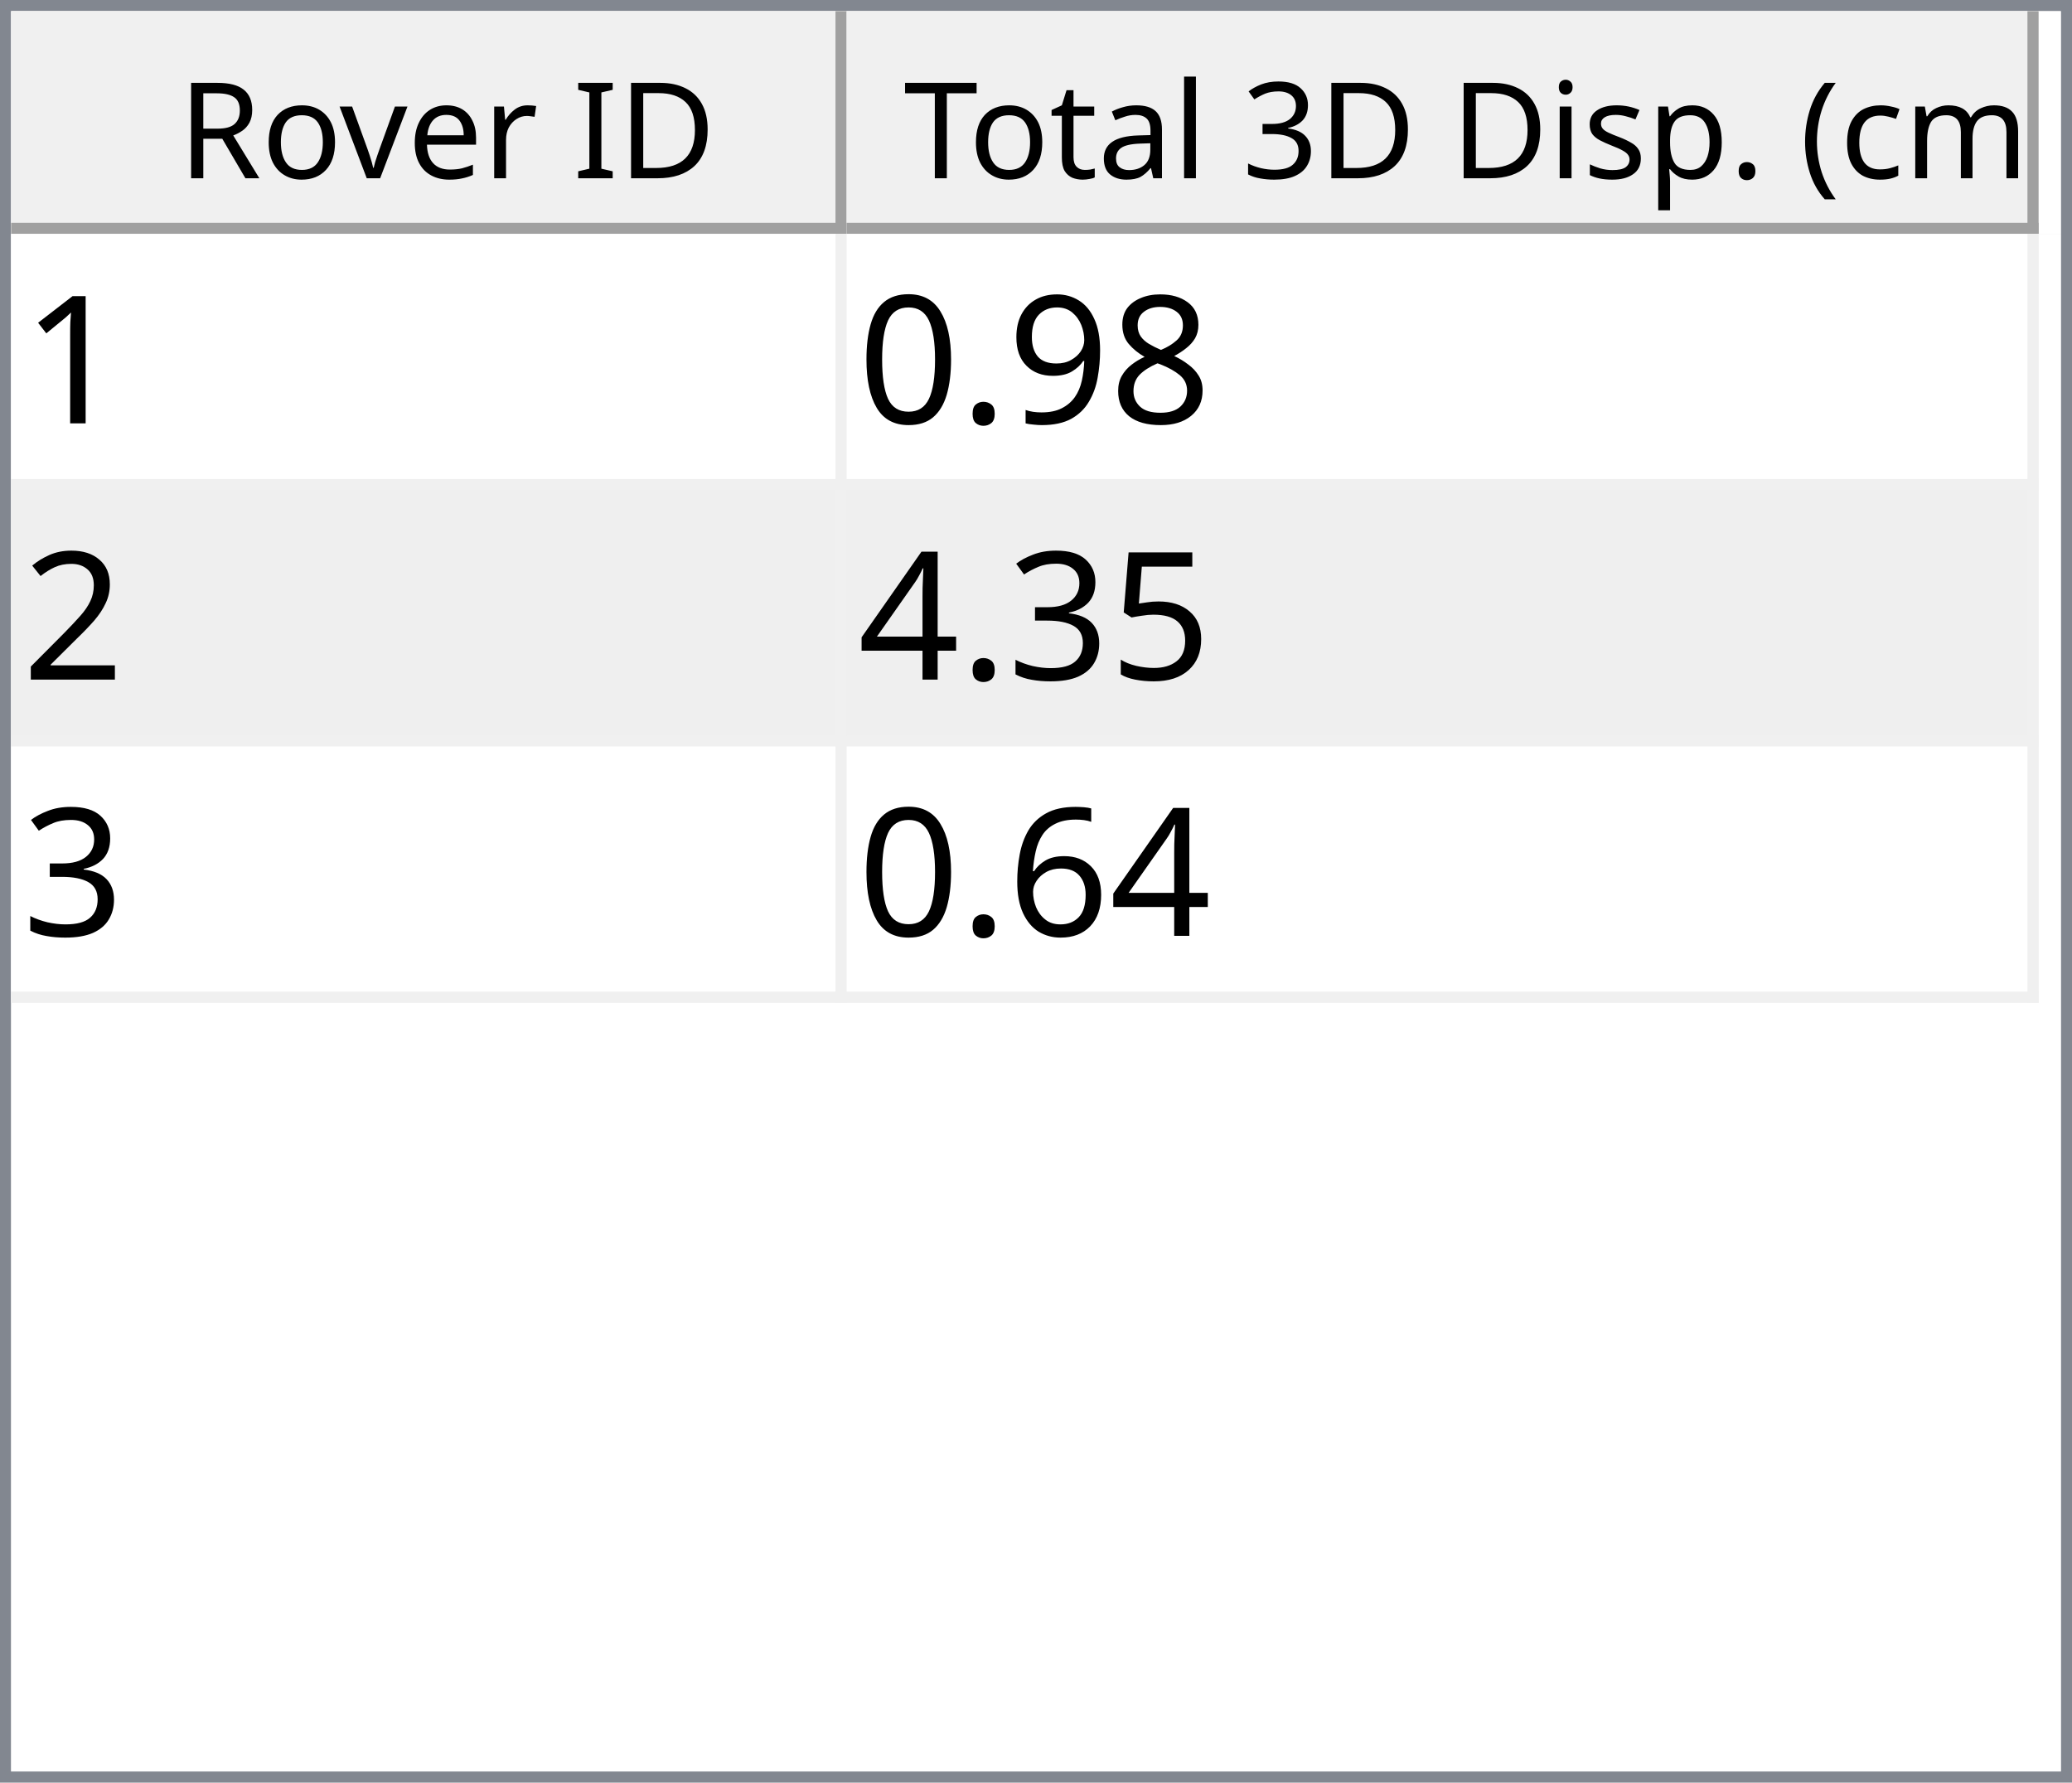
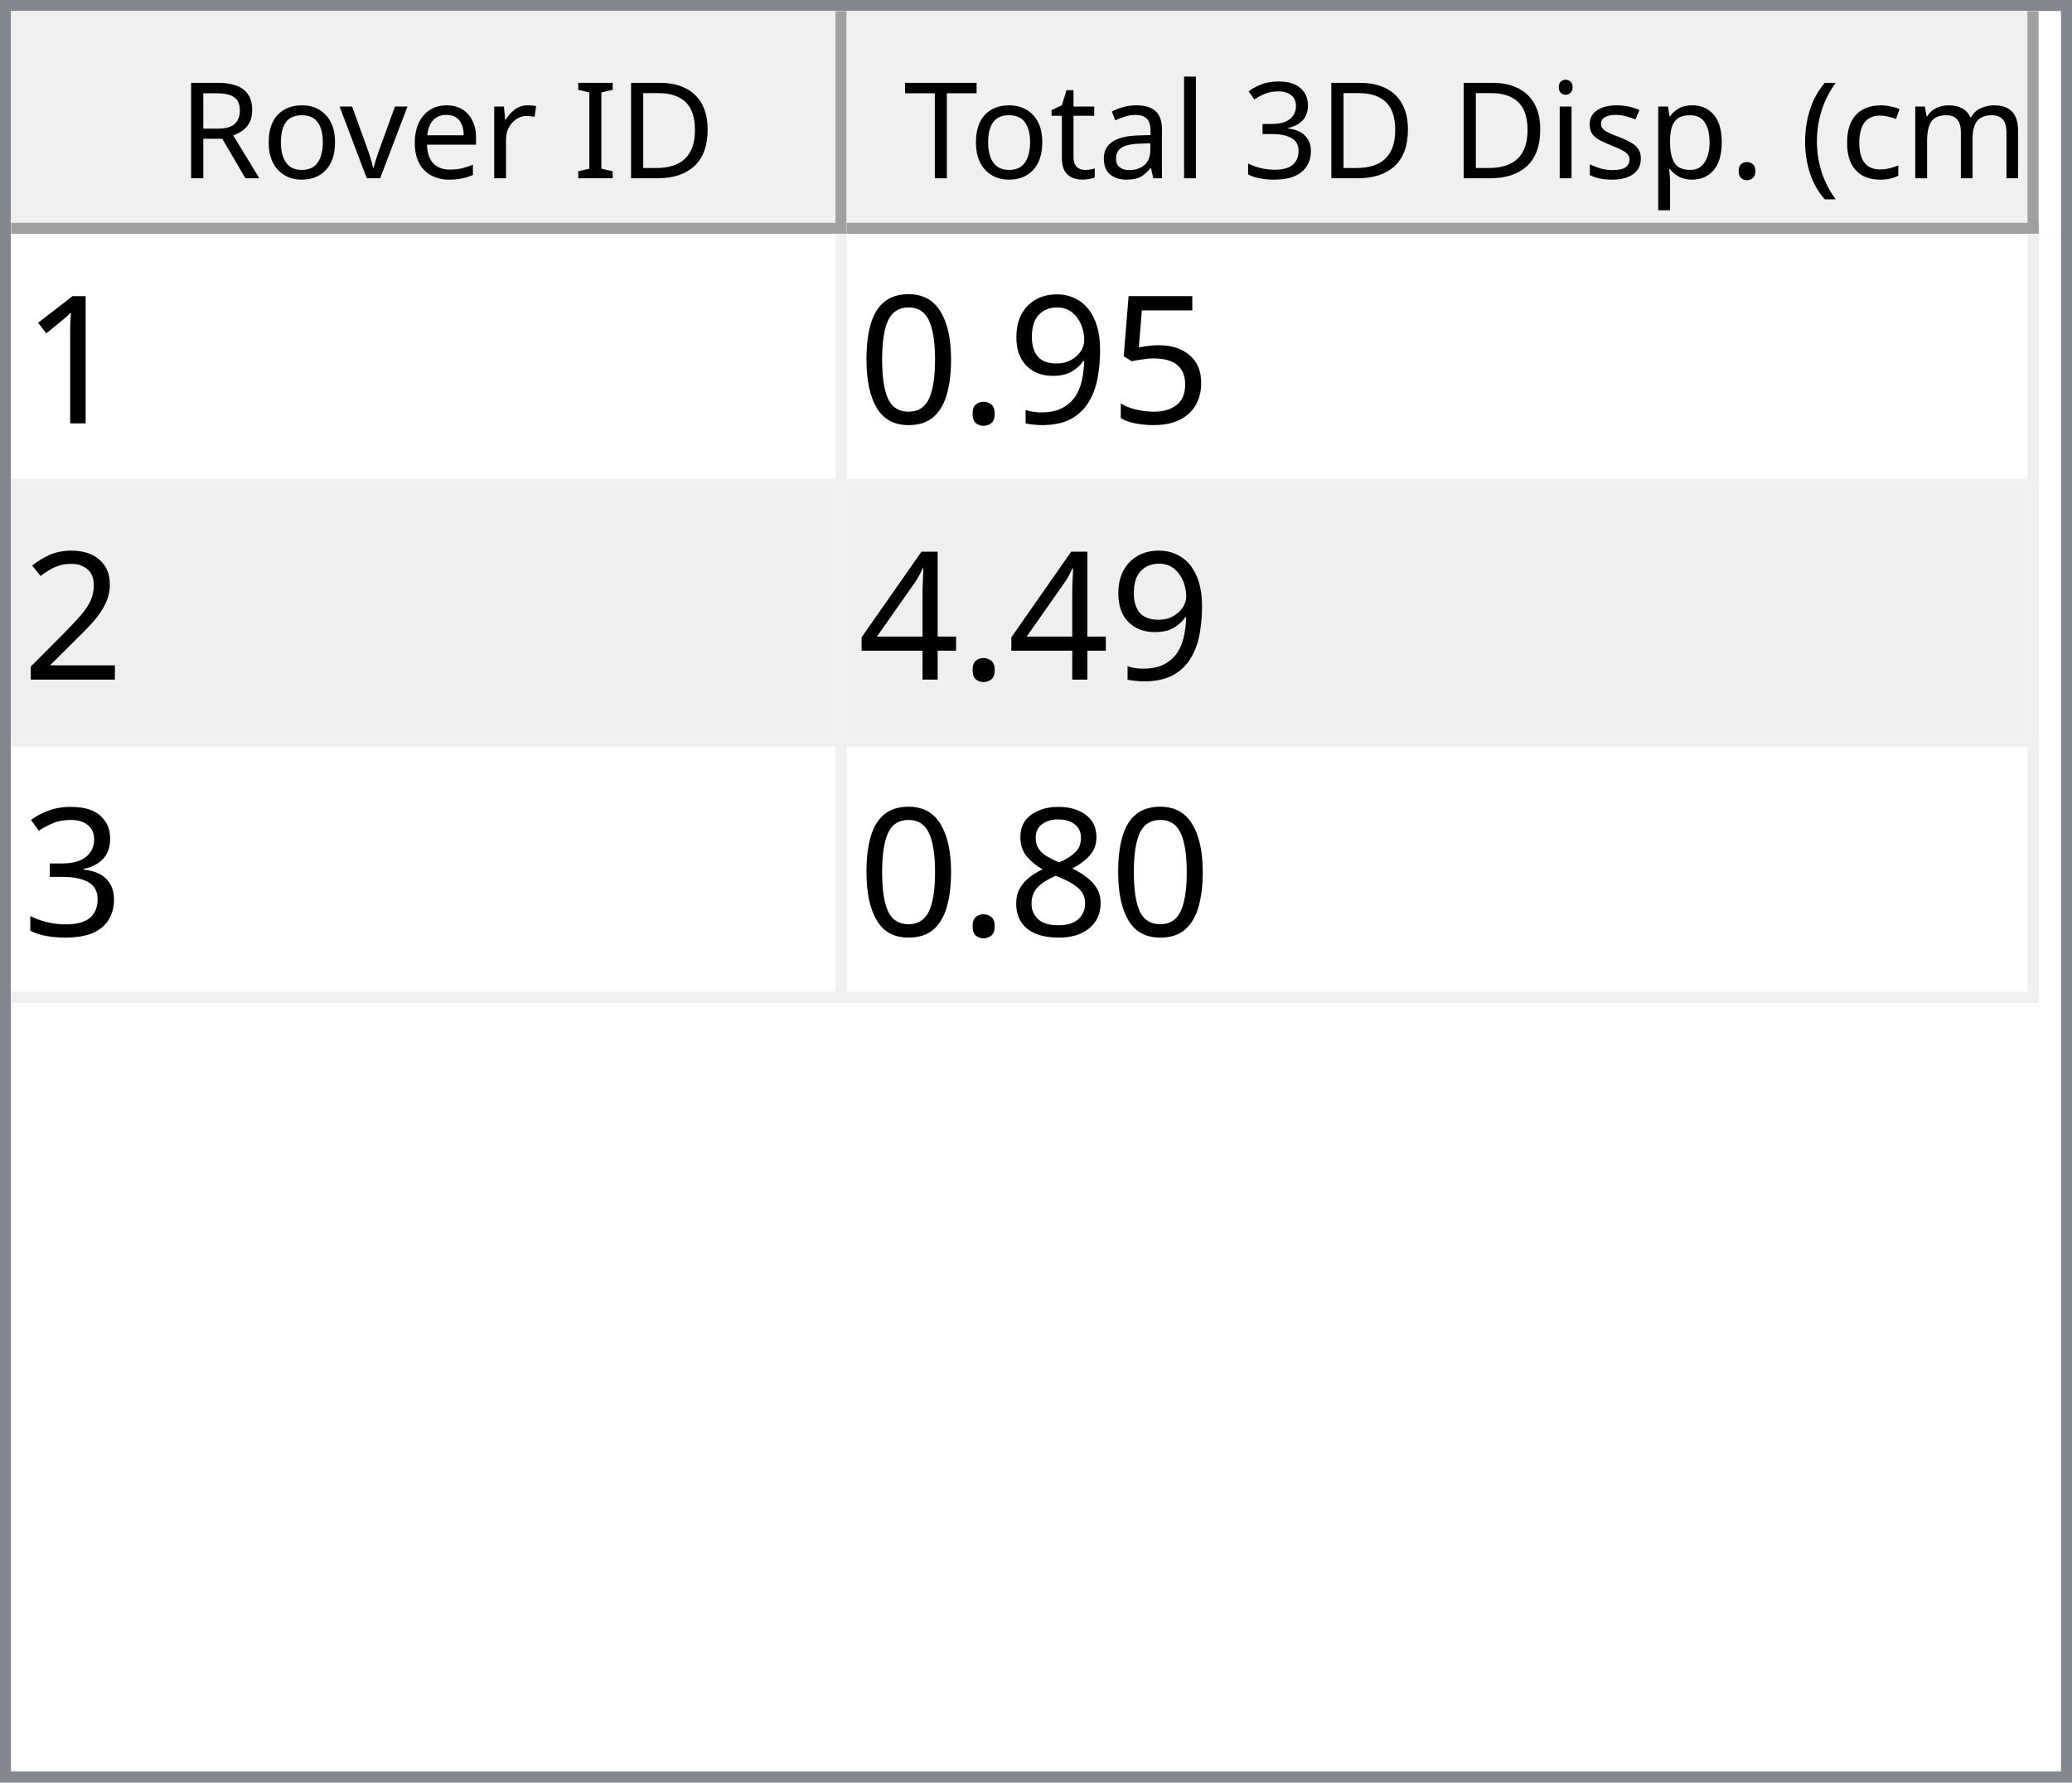
<svg xmlns="http://www.w3.org/2000/svg" style="fill-opacity:1; color-rendering:auto; color-interpolation:auto; text-rendering:auto; stroke:black; stroke-linecap:square; stroke-miterlimit:10; shape-rendering:auto; stroke-opacity:1; fill:black; stroke-dasharray:none; font-weight:normal; stroke-width:1; font-family:'Dialog'; font-style:normal; stroke-linejoin:miter; font-size:12px; stroke-dashoffset:0; image-rendering:auto;" width="186" height="160">
  <defs id="genericDefs" />
  <g>
    <defs id="defs1">
      <clipPath clipPathUnits="userSpaceOnUse" id="clipPath1">
        <path d="M0 0 L186 0 L186 160 L0 160 L0 0 Z" />
      </clipPath>
      <clipPath clipPathUnits="userSpaceOnUse" id="clipPath2">
        <path d="M0 0 L0 160 L186 160 L186 0 Z" />
      </clipPath>
      <clipPath clipPathUnits="userSpaceOnUse" id="clipPath3">
        <path d="M0 0 L0 20 L184 20 L184 0 Z" />
      </clipPath>
      <clipPath clipPathUnits="userSpaceOnUse" id="clipPath4">
        <path d="M0 0 L0 20 L75 20 L75 0 Z" />
      </clipPath>
      <clipPath clipPathUnits="userSpaceOnUse" id="clipPath5">
        <path d="M1 1 L1 19 L74 19 L74 1 Z" />
      </clipPath>
      <clipPath clipPathUnits="userSpaceOnUse" id="clipPath6">
        <path d="M0 0 L0 18 L73 18 L73 0 Z" />
      </clipPath>
      <clipPath clipPathUnits="userSpaceOnUse" id="clipPath7">
        <path d="M-0.5 -0.5 L-0.5 19.5 L74.5 19.5 L74.5 -0.5 Z" />
      </clipPath>
      <clipPath clipPathUnits="userSpaceOnUse" id="clipPath8">
        <path d="M0 0 L0 20 L107 20 L107 0 Z" />
      </clipPath>
      <clipPath clipPathUnits="userSpaceOnUse" id="clipPath9">
        <path d="M1 1 L1 19 L106 19 L106 1 Z" />
      </clipPath>
      <clipPath clipPathUnits="userSpaceOnUse" id="clipPath10">
        <path d="M0 0 L0 18 L105 18 L105 0 Z" />
      </clipPath>
      <clipPath clipPathUnits="userSpaceOnUse" id="clipPath11">
        <path d="M-0.5 -0.5 L-0.5 19.5 L106.5 19.5 L106.5 -0.5 Z" />
      </clipPath>
      <clipPath clipPathUnits="userSpaceOnUse" id="clipPath12">
        <path d="M0 0 L0 138 L184 138 L184 0 Z" />
      </clipPath>
      <clipPath clipPathUnits="userSpaceOnUse" id="clipPath13">
        <path d="M0 0 L0 69 L182 69 L182 0 Z" />
      </clipPath>
      <clipPath clipPathUnits="userSpaceOnUse" id="clipPath14">
        <path d="M-0.5 -0.5 L-0.5 68.5 L181.5 68.5 L181.5 -0.5 Z" />
      </clipPath>
      <clipPath clipPathUnits="userSpaceOnUse" id="clipPath15">
        <path d="M0 0 L0 22 L74 22 L74 0 Z" />
      </clipPath>
      <clipPath clipPathUnits="userSpaceOnUse" id="clipPath16">
        <path d="M0 0 L0 22 L106 22 L106 0 Z" />
      </clipPath>
      <font horiz-adv-x="64.551" id="font1">
        <font-face ascent="107.91" descent="25.098" units-per-em="100" style="font-style:normal; font-family:Segoe UI; font-weight:normal;" />
        <missing-glyph horiz-adv-x="64.551" d="M8.109 0 L8.109 68.266 L56.453 68.266 L56.453 0 L8.109 0 ZM15.328 7.234 L49.219 7.234 L49.219 61.031 L15.328 61.031 L15.328 7.234 Z" />
        <glyph unicode="D" horiz-adv-x="70.117" d="M9.188 0 L9.188 70.016 L28.516 70.016 Q65.531 70.016 65.531 35.891 Q65.531 19.672 55.25 9.836 Q44.969 0 27.734 0 L9.188 0 ZM17.391 62.594 L17.391 7.422 L27.828 7.422 Q41.609 7.422 49.273 14.797 Q56.938 22.172 56.938 35.688 Q56.938 62.594 28.328 62.594 L17.391 62.594 Z" />
        <glyph unicode="I" horiz-adv-x="26.611" d="M17.391 0 L9.188 0 L9.188 70.016 L17.391 70.016 L17.391 0 Z" />
        <glyph unicode=" " horiz-adv-x="27.393" d="" />
        <glyph unicode="r" horiz-adv-x="34.766" d="M34.188 41.891 Q32.078 43.5 28.125 43.5 Q23 43.5 19.555 38.672 Q16.109 33.844 16.109 25.484 L16.109 0 L8.109 0 L8.109 50 L16.109 50 L16.109 39.703 L16.312 39.703 Q18.016 44.969 21.531 47.922 Q25.047 50.875 29.391 50.875 Q32.516 50.875 34.188 50.203 L34.188 41.891 Z" />
        <glyph unicode="e" horiz-adv-x="52.295" d="M48.297 23 L12.984 23 Q13.188 14.656 17.484 10.109 Q21.781 5.562 29.297 5.562 Q37.75 5.562 44.828 11.141 L44.828 3.609 Q38.234 -1.172 27.391 -1.172 Q16.797 -1.172 10.742 5.641 Q4.688 12.453 4.688 24.812 Q4.688 36.469 11.305 43.82 Q17.922 51.172 27.734 51.172 Q37.547 51.172 42.922 44.828 Q48.297 38.484 48.297 27.203 L48.297 23 ZM40.094 29.781 Q40.047 36.719 36.75 40.578 Q33.453 44.438 27.594 44.438 Q21.922 44.438 17.969 40.383 Q14.016 36.328 13.094 29.781 L40.094 29.781 Z" />
        <glyph unicode="v" horiz-adv-x="47.9" d="M47.406 50 L27.484 0 L19.625 0 L0.688 50 L9.469 50 L22.172 13.672 Q23.578 9.672 23.922 6.688 L24.125 6.688 Q24.609 10.453 25.688 13.484 L38.969 50 L47.406 50 Z" />
        <glyph unicode="o" horiz-adv-x="58.594" d="M29 -1.172 Q17.922 -1.172 11.305 5.836 Q4.688 12.844 4.688 24.422 Q4.688 37.016 11.57 44.094 Q18.453 51.172 30.172 51.172 Q41.359 51.172 47.633 44.289 Q53.906 37.406 53.906 25.203 Q53.906 13.234 47.141 6.031 Q40.375 -1.172 29 -1.172 ZM29.594 44.438 Q21.875 44.438 17.383 39.188 Q12.891 33.938 12.891 24.703 Q12.891 15.828 17.43 10.695 Q21.969 5.562 29.594 5.562 Q37.359 5.562 41.531 10.594 Q45.703 15.625 45.703 24.906 Q45.703 34.281 41.531 39.359 Q37.359 44.438 29.594 44.438 Z" />
        <glyph unicode="R" horiz-adv-x="59.814" d="M59.375 0 L49.609 0 L37.891 19.625 Q36.281 22.359 34.766 24.289 Q33.25 26.219 31.664 27.438 Q30.078 28.656 28.25 29.219 Q26.422 29.781 24.125 29.781 L17.391 29.781 L17.391 0 L9.188 0 L9.188 70.016 L30.078 70.016 Q34.672 70.016 38.555 68.867 Q42.438 67.719 45.289 65.375 Q48.141 63.031 49.758 59.547 Q51.375 56.062 51.375 51.375 Q51.375 47.703 50.273 44.656 Q49.172 41.609 47.148 39.211 Q45.125 36.812 42.266 35.133 Q39.406 33.453 35.844 32.516 L35.844 32.328 Q37.594 31.547 38.891 30.547 Q40.188 29.547 41.359 28.18 Q42.531 26.812 43.68 25.078 Q44.828 23.344 46.234 21.047 L59.375 0 ZM17.391 62.594 L17.391 37.203 L28.516 37.203 Q31.594 37.203 34.203 38.133 Q36.812 39.062 38.719 40.797 Q40.625 42.531 41.703 45.047 Q42.781 47.562 42.781 50.688 Q42.781 56.297 39.141 59.445 Q35.5 62.594 28.609 62.594 L17.391 62.594 Z" />
        <glyph unicode=")" horiz-adv-x="30.176" d="M8.297 -15.922 L1.172 -15.922 Q16.406 2.344 16.406 26.812 Q16.406 51.469 1.078 70.016 L8.297 70.016 Q23.531 52.156 23.531 26.703 Q23.531 1.375 8.297 -15.922 Z" />
        <glyph unicode="m" horiz-adv-x="86.133" d="M79.109 0 L71.094 0 L71.094 28.719 Q71.094 37.016 68.531 40.727 Q65.969 44.438 59.906 44.438 Q54.781 44.438 51.195 39.75 Q47.609 35.062 47.609 28.516 L47.609 0 L39.594 0 L39.594 29.688 Q39.594 44.438 28.219 44.438 Q22.953 44.438 19.531 40.016 Q16.109 35.594 16.109 28.516 L16.109 0 L8.109 0 L8.109 50 L16.109 50 L16.109 42.094 L16.312 42.094 Q21.625 51.172 31.844 51.172 Q36.969 51.172 40.773 48.312 Q44.578 45.453 46 40.828 Q51.562 51.172 62.594 51.172 Q79.109 51.172 79.109 30.812 L79.109 0 Z" />
        <glyph unicode="c" horiz-adv-x="46.191" d="M42.188 2.297 Q36.422 -1.172 28.516 -1.172 Q17.828 -1.172 11.258 5.789 Q4.688 12.75 4.688 23.828 Q4.688 36.188 11.766 43.68 Q18.844 51.172 30.672 51.172 Q37.25 51.172 42.281 48.734 L42.281 40.531 Q36.719 44.438 30.375 44.438 Q22.703 44.438 17.797 38.945 Q12.891 33.453 12.891 24.516 Q12.891 15.719 17.508 10.641 Q22.125 5.562 29.891 5.562 Q36.422 5.562 42.188 9.906 L42.188 2.297 Z" />
        <glyph unicode="(" horiz-adv-x="30.176" d="M29.109 -15.922 L21.969 -15.922 Q6.844 1.375 6.844 26.703 Q6.844 52.156 21.969 70.016 L29.203 70.016 Q13.875 51.469 13.875 26.812 Q13.875 2.344 29.109 -15.922 Z" />
        <glyph unicode="." horiz-adv-x="21.68" d="M10.891 -1.078 Q8.641 -1.078 7.055 0.539 Q5.469 2.156 5.469 4.391 Q5.469 6.641 7.055 8.273 Q8.641 9.906 10.891 9.906 Q13.188 9.906 14.797 8.273 Q16.406 6.641 16.406 4.391 Q16.406 2.156 14.797 0.539 Q13.188 -1.078 10.891 -1.078 Z" />
        <glyph unicode="p" horiz-adv-x="58.789" d="M16.312 7.234 L16.109 7.234 L16.109 -23 L8.109 -23 L8.109 50 L16.109 50 L16.109 41.219 L16.312 41.219 Q22.219 51.172 33.594 51.172 Q43.266 51.172 48.688 44.461 Q54.109 37.75 54.109 26.469 Q54.109 13.922 48 6.375 Q41.891 -1.172 31.297 -1.172 Q21.578 -1.172 16.312 7.234 ZM16.109 27.391 L16.109 20.406 Q16.109 14.203 20.141 9.883 Q24.172 5.562 30.375 5.562 Q37.641 5.562 41.773 11.133 Q45.906 16.703 45.906 26.609 Q45.906 34.969 42.047 39.703 Q38.188 44.438 31.594 44.438 Q24.609 44.438 20.359 39.578 Q16.109 34.719 16.109 27.391 Z" />
        <glyph unicode="s" horiz-adv-x="42.432" d="M5.078 1.812 L5.078 10.406 Q11.625 5.562 19.484 5.562 Q30.031 5.562 30.031 12.594 Q30.031 14.594 29.125 15.992 Q28.219 17.391 26.68 18.461 Q25.141 19.531 23.07 20.383 Q21 21.234 18.609 22.172 Q15.281 23.484 12.766 24.828 Q10.25 26.172 8.57 27.859 Q6.891 29.547 6.031 31.695 Q5.172 33.844 5.172 36.719 Q5.172 40.234 6.789 42.945 Q8.406 45.656 11.086 47.484 Q13.766 49.312 17.211 50.242 Q20.656 51.172 24.312 51.172 Q30.812 51.172 35.938 48.922 L35.938 40.828 Q30.422 44.438 23.25 44.438 Q21 44.438 19.195 43.922 Q17.391 43.406 16.094 42.477 Q14.797 41.547 14.086 40.258 Q13.375 38.969 13.375 37.406 Q13.375 35.453 14.086 34.133 Q14.797 32.812 16.164 31.789 Q17.531 30.766 19.484 29.938 Q21.438 29.109 23.922 28.125 Q27.25 26.859 29.883 25.516 Q32.516 24.172 34.375 22.484 Q36.234 20.797 37.234 18.602 Q38.234 16.406 38.234 13.375 Q38.234 9.672 36.602 6.938 Q34.969 4.203 32.234 2.398 Q29.5 0.594 25.93 -0.289 Q22.359 -1.172 18.453 -1.172 Q10.75 -1.172 5.078 1.812 Z" />
        <glyph unicode="i" horiz-adv-x="24.219" d="M12.203 62.703 Q10.062 62.703 8.547 64.164 Q7.031 65.625 7.031 67.875 Q7.031 70.125 8.547 71.609 Q10.062 73.094 12.203 73.094 Q14.406 73.094 15.945 71.609 Q17.484 70.125 17.484 67.875 Q17.484 65.719 15.945 64.211 Q14.406 62.703 12.203 62.703 ZM16.109 0 L8.109 0 L8.109 50 L16.109 50 L16.109 0 Z" />
        <glyph unicode="3" horiz-adv-x="53.906" d="M46.531 19.828 Q46.531 15.094 44.75 11.211 Q42.969 7.328 39.719 4.57 Q36.469 1.812 31.93 0.297 Q27.391 -1.219 21.922 -1.219 Q11.922 -1.219 6 2.594 L6 11.188 Q13.094 5.609 22.219 5.609 Q25.875 5.609 28.828 6.539 Q31.781 7.469 33.906 9.227 Q36.031 10.984 37.18 13.477 Q38.328 15.969 38.328 19.094 Q38.328 32.812 18.797 32.812 L12.984 32.812 L12.984 39.594 L18.5 39.594 Q35.797 39.594 35.797 52.484 Q35.797 64.406 22.609 64.406 Q15.188 64.406 8.688 59.422 L8.688 67.188 Q15.375 71.188 24.609 71.188 Q29 71.188 32.57 69.969 Q36.141 68.75 38.68 66.555 Q41.219 64.359 42.609 61.281 Q44 58.203 44 54.5 Q44 40.672 30.031 36.719 L30.031 36.531 Q33.594 36.141 36.625 34.797 Q39.656 33.453 41.852 31.305 Q44.047 29.156 45.289 26.25 Q46.531 23.344 46.531 19.828 Z" />
        <glyph unicode="l" horiz-adv-x="24.219" d="M16.109 0 L8.109 0 L8.109 74.031 L16.109 74.031 L16.109 0 Z" />
        <glyph unicode="a" horiz-adv-x="50.879" d="M43.891 0 L35.891 0 L35.891 7.812 L35.688 7.812 Q30.469 -1.172 20.312 -1.172 Q12.844 -1.172 8.617 2.781 Q4.391 6.734 4.391 13.281 Q4.391 27.297 20.906 29.594 L35.891 31.688 Q35.891 44.438 25.594 44.438 Q16.547 44.438 9.281 38.281 L9.281 46.484 Q16.656 51.172 26.266 51.172 Q43.891 51.172 43.891 32.516 L43.891 0 ZM35.891 25.297 L23.828 23.641 Q18.266 22.859 15.43 20.875 Q12.594 18.891 12.594 13.875 Q12.594 10.203 15.211 7.883 Q17.828 5.562 22.172 5.562 Q28.125 5.562 32.008 9.742 Q35.891 13.922 35.891 20.312 L35.891 25.297 Z" />
        <glyph unicode="t" horiz-adv-x="33.887" d="M31.297 0.484 Q28.469 -1.078 23.828 -1.078 Q10.688 -1.078 10.688 13.578 L10.688 43.172 L2.094 43.172 L2.094 50 L10.688 50 L10.688 62.203 L18.703 64.797 L18.703 50 L31.297 50 L31.297 43.172 L18.703 43.172 L18.703 14.984 Q18.703 9.969 20.414 7.82 Q22.125 5.672 26.078 5.672 Q29.109 5.672 31.297 7.328 L31.297 0.484 Z" />
        <glyph unicode="T" horiz-adv-x="52.393" d="M50.594 62.594 L30.375 62.594 L30.375 0 L22.172 0 L22.172 62.594 L2 62.594 L2 70.016 L50.594 70.016 L50.594 62.594 Z" />
      </font>
      <font horiz-adv-x="75.0" id="font2">
        <font-face ascent="100.537" descent="21.973" units-per-em="100" style="font-style:normal; font-family:sans-serif; font-weight:normal;" />
        <missing-glyph horiz-adv-x="75.0" d="M12.5 0 L12.5 62.5 L62.5 62.5 L62.5 0 L12.5 0 ZM14.062 1.562 L60.938 1.562 L60.938 60.938 L14.062 60.938 L14.062 1.562 Z" />
        <glyph unicode="1" horiz-adv-x="55.615" d="M37.25 0 L28.469 0 L28.469 56 Q25.297 52.984 20.141 49.953 Q14.984 46.922 10.891 45.406 L10.891 53.906 Q18.266 57.375 23.781 62.305 Q29.297 67.234 31.594 71.875 L37.25 71.875 L37.25 0 Z" />
-         <glyph unicode="8" horiz-adv-x="55.615" d="M17.672 38.812 Q12.203 40.828 9.57 44.539 Q6.938 48.25 6.938 53.422 Q6.938 61.234 12.555 66.555 Q18.172 71.875 27.484 71.875 Q36.859 71.875 42.578 66.43 Q48.297 60.984 48.297 53.172 Q48.297 48.188 45.68 44.508 Q43.062 40.828 37.75 38.812 Q44.344 36.672 47.781 31.883 Q51.219 27.094 51.219 20.453 Q51.219 11.281 44.727 5.031 Q38.234 -1.219 27.641 -1.219 Q17.047 -1.219 10.547 5.055 Q4.047 11.328 4.047 20.703 Q4.047 27.688 7.594 32.398 Q11.141 37.109 17.672 38.812 ZM15.922 53.719 Q15.922 48.641 19.195 45.414 Q22.469 42.188 27.688 42.188 Q32.766 42.188 36.016 45.383 Q39.266 48.578 39.266 53.219 Q39.266 58.062 35.914 61.359 Q32.562 64.656 27.594 64.656 Q22.562 64.656 19.242 61.43 Q15.922 58.203 15.922 53.719 ZM13.094 20.656 Q13.094 16.891 14.875 13.375 Q16.656 9.859 20.172 7.93 Q23.688 6 27.734 6 Q34.031 6 38.133 10.055 Q42.234 14.109 42.234 20.359 Q42.234 26.703 38.016 30.859 Q33.797 35.016 27.438 35.016 Q21.234 35.016 17.164 30.914 Q13.094 26.812 13.094 20.656 Z" />
+         <glyph unicode="5" horiz-adv-x="55.615" d="M4.156 18.75 L13.375 19.531 Q14.406 12.797 18.141 9.398 Q21.875 6 27.156 6 Q33.5 6 37.891 10.789 Q42.281 15.578 42.281 23.484 Q42.281 31 38.062 35.352 Q33.844 39.703 27 39.703 Q22.75 39.703 19.336 37.773 Q15.922 35.844 13.969 32.766 L5.719 33.844 L12.641 70.609 L48.25 70.609 L48.25 62.203 L19.672 62.203 L15.828 42.969 Q22.266 47.469 29.344 47.469 Q38.719 47.469 45.164 40.969 Q51.609 34.469 51.609 24.266 Q51.609 14.547 45.953 7.469 Q39.062 -1.219 27.156 -1.219 Q17.391 -1.219 11.211 4.25 Q5.031 9.719 4.156 18.75 Z" />
        <glyph unicode="9" horiz-adv-x="55.615" d="M5.469 16.547 L13.922 17.328 Q14.984 11.375 18.016 8.688 Q21.047 6 25.781 6 Q29.828 6 32.883 7.859 Q35.938 9.719 37.891 12.82 Q39.844 15.922 41.164 21.195 Q42.484 26.469 42.484 31.938 Q42.484 32.516 42.438 33.688 Q39.797 29.5 35.234 26.883 Q30.672 24.266 25.344 24.266 Q16.453 24.266 10.305 30.711 Q4.156 37.156 4.156 47.703 Q4.156 58.594 10.578 65.234 Q17 71.875 26.656 71.875 Q33.641 71.875 39.43 68.117 Q45.219 64.359 48.219 57.398 Q51.219 50.438 51.219 37.25 Q51.219 23.531 48.242 15.406 Q45.266 7.281 39.383 3.031 Q33.5 -1.219 25.594 -1.219 Q17.188 -1.219 11.867 3.445 Q6.547 8.109 5.469 16.547 ZM41.453 48.141 Q41.453 55.719 37.43 60.156 Q33.406 64.594 27.734 64.594 Q21.875 64.594 17.531 59.812 Q13.188 55.031 13.188 47.406 Q13.188 40.578 17.312 36.305 Q21.438 32.031 27.484 32.031 Q33.594 32.031 37.523 36.305 Q41.453 40.578 41.453 48.141 Z" />
        <glyph unicode="." horiz-adv-x="27.783" d="M9.078 0 L9.078 10.016 L19.094 10.016 L19.094 0 L9.078 0 Z" />
        <glyph unicode="0" horiz-adv-x="55.615" d="M4.156 35.297 Q4.156 48 6.766 55.742 Q9.375 63.484 14.523 67.68 Q19.672 71.875 27.484 71.875 Q33.25 71.875 37.594 69.555 Q41.938 67.234 44.773 62.867 Q47.609 58.5 49.219 52.227 Q50.828 45.953 50.828 35.297 Q50.828 22.703 48.242 14.969 Q45.656 7.234 40.508 3.008 Q35.359 -1.219 27.484 -1.219 Q17.141 -1.219 11.234 6.203 Q4.156 15.141 4.156 35.297 ZM13.188 35.297 Q13.188 17.672 17.312 11.836 Q21.438 6 27.484 6 Q33.547 6 37.672 11.859 Q41.797 17.719 41.797 35.297 Q41.797 52.984 37.672 58.789 Q33.547 64.594 27.391 64.594 Q21.344 64.594 17.719 59.469 Q13.188 52.938 13.188 35.297 Z" />
        <glyph unicode="2" horiz-adv-x="55.615" d="M50.344 8.453 L50.344 0 L3.031 0 Q2.938 3.172 4.047 6.109 Q5.859 10.938 9.836 15.625 Q13.812 20.312 21.344 26.469 Q33.016 36.031 37.117 41.625 Q41.219 47.219 41.219 52.203 Q41.219 57.422 37.477 61.008 Q33.734 64.594 27.734 64.594 Q21.391 64.594 17.578 60.789 Q13.766 56.984 13.719 50.25 L4.688 51.172 Q5.609 61.281 11.664 66.578 Q17.719 71.875 27.938 71.875 Q38.234 71.875 44.242 66.164 Q50.25 60.453 50.25 52 Q50.25 47.703 48.492 43.555 Q46.734 39.406 42.656 34.812 Q38.578 30.219 29.109 22.219 Q21.188 15.578 18.945 13.211 Q16.703 10.844 15.234 8.453 L50.344 8.453 Z" />
-         <glyph unicode="5" horiz-adv-x="55.615" d="M4.156 18.75 L13.375 19.531 Q14.406 12.797 18.141 9.398 Q21.875 6 27.156 6 Q33.5 6 37.891 10.789 Q42.281 15.578 42.281 23.484 Q42.281 31 38.062 35.352 Q33.844 39.703 27 39.703 Q22.75 39.703 19.336 37.773 Q15.922 35.844 13.969 32.766 L5.719 33.844 L12.641 70.609 L48.25 70.609 L48.25 62.203 L19.672 62.203 L15.828 42.969 Q22.266 47.469 29.344 47.469 Q38.719 47.469 45.164 40.969 Q51.609 34.469 51.609 24.266 Q51.609 14.547 45.953 7.469 Q39.062 -1.219 27.156 -1.219 Q17.391 -1.219 11.211 4.25 Q5.031 9.719 4.156 18.75 Z" />
+         <glyph unicode="4" horiz-adv-x="55.615" d="M32.328 0 L32.328 17.141 L1.266 17.141 L1.266 25.203 L33.938 71.578 L41.109 71.578 L41.109 25.203 L50.781 25.203 L50.781 17.141 L41.109 17.141 L41.109 0 L32.328 0 ZM32.328 25.203 L32.328 57.469 L9.906 25.203 L32.328 25.203 Z" />
        <glyph unicode="3" horiz-adv-x="55.615" d="M4.203 18.891 L12.984 20.062 Q14.5 12.594 18.141 9.297 Q21.781 6 27 6 Q33.203 6 37.477 10.297 Q41.75 14.594 41.75 20.953 Q41.75 27 37.797 30.93 Q33.844 34.859 27.734 34.859 Q25.25 34.859 21.531 33.891 L22.516 41.609 Q23.391 41.5 23.922 41.5 Q29.547 41.5 34.039 44.43 Q38.531 47.359 38.531 53.469 Q38.531 58.297 35.258 61.477 Q31.984 64.656 26.812 64.656 Q21.688 64.656 18.266 61.43 Q14.844 58.203 13.875 51.766 L5.078 53.328 Q6.688 62.156 12.398 67.016 Q18.109 71.875 26.609 71.875 Q32.469 71.875 37.398 69.359 Q42.328 66.844 44.945 62.5 Q47.562 58.156 47.562 53.266 Q47.562 48.641 45.07 44.828 Q42.578 41.016 37.703 38.766 Q44.047 37.312 47.562 32.695 Q51.078 28.078 51.078 21.141 Q51.078 11.766 44.242 5.25 Q37.406 -1.266 26.953 -1.266 Q17.531 -1.266 11.305 4.352 Q5.078 9.969 4.203 18.891 Z" />
-         <glyph unicode="4" horiz-adv-x="55.615" d="M32.328 0 L32.328 17.141 L1.266 17.141 L1.266 25.203 L33.938 71.578 L41.109 71.578 L41.109 25.203 L50.781 25.203 L50.781 17.141 L41.109 17.141 L41.109 0 L32.328 0 ZM32.328 25.203 L32.328 57.469 L9.906 25.203 L32.328 25.203 Z" />
-         <glyph unicode="6" horiz-adv-x="55.615" d="M49.75 54.047 L41.016 53.375 Q39.844 58.547 37.703 60.891 Q34.125 64.656 28.906 64.656 Q24.703 64.656 21.531 62.312 Q17.391 59.281 14.992 53.469 Q12.594 47.656 12.5 36.922 Q15.672 41.75 20.266 44.094 Q24.859 46.438 29.891 46.438 Q38.672 46.438 44.852 39.969 Q51.031 33.5 51.031 23.25 Q51.031 16.5 48.125 10.719 Q45.219 4.938 40.141 1.859 Q35.062 -1.219 28.609 -1.219 Q17.625 -1.219 10.695 6.859 Q3.766 14.938 3.766 33.5 Q3.766 54.25 11.422 63.672 Q18.109 71.875 29.438 71.875 Q37.891 71.875 43.289 67.141 Q48.688 62.406 49.75 54.047 ZM13.875 23.188 Q13.875 18.656 15.797 14.508 Q17.719 10.359 21.188 8.18 Q24.656 6 28.469 6 Q34.031 6 38.039 10.492 Q42.047 14.984 42.047 22.703 Q42.047 30.125 38.086 34.398 Q34.125 38.672 28.125 38.672 Q22.172 38.672 18.023 34.398 Q13.875 30.125 13.875 23.188 Z" />
+         <glyph unicode="8" horiz-adv-x="55.615" d="M17.672 38.812 Q12.203 40.828 9.57 44.539 Q6.938 48.25 6.938 53.422 Q6.938 61.234 12.555 66.555 Q18.172 71.875 27.484 71.875 Q36.859 71.875 42.578 66.43 Q48.297 60.984 48.297 53.172 Q48.297 48.188 45.68 44.508 Q43.062 40.828 37.75 38.812 Q44.344 36.672 47.781 31.883 Q51.219 27.094 51.219 20.453 Q51.219 11.281 44.727 5.031 Q38.234 -1.219 27.641 -1.219 Q17.047 -1.219 10.547 5.055 Q4.047 11.328 4.047 20.703 Q4.047 27.688 7.594 32.398 Q11.141 37.109 17.672 38.812 ZM15.922 53.719 Q15.922 48.641 19.195 45.414 Q22.469 42.188 27.688 42.188 Q32.766 42.188 36.016 45.383 Q39.266 48.578 39.266 53.219 Q39.266 58.062 35.914 61.359 Q32.562 64.656 27.594 64.656 Q22.562 64.656 19.242 61.43 Q15.922 58.203 15.922 53.719 ZM13.094 20.656 Q13.094 16.891 14.875 13.375 Q16.656 9.859 20.172 7.93 Q23.688 6 27.734 6 Q34.031 6 38.133 10.055 Q42.234 14.109 42.234 20.359 Q42.234 26.703 38.016 30.859 Q33.797 35.016 27.438 35.016 Q21.234 35.016 17.164 30.914 Q13.094 26.812 13.094 20.656 Z" />
      </font>
    </defs>
    <g style="fill:white; stroke:white;">
      <rect x="0" y="0" width="186" style="clip-path:url(#clipPath1); stroke:none;" height="160" />
    </g>
    <g style="fill:white; text-rendering:optimizeSpeed; color-rendering:optimizeSpeed; image-rendering:optimizeSpeed; shape-rendering:crispEdges; stroke:white; color-interpolation:sRGB;">
      <rect x="0" width="186" height="160" y="0" style="stroke:none;" />
      <path style="stroke:none;" d="M0 160 L186 160 L186 0 L0 0 Z" />
    </g>
    <g style="fill:rgb(240,240,240); font-family:'Segoe UI'; stroke:rgb(240,240,240);">
      <rect x="0" y="0" width="186" style="clip-path:url(#clipPath2); stroke:none;" height="160" />
    </g>
    <g style="fill:rgb(130,135,144); font-family:'Segoe UI'; stroke:rgb(130,135,144);">
      <path d="M0 0 L186 0 L186 160 L0 160 L0 0 ZM1 1 L185 1 L185 159 L1 159 L1 1 Z" style="fill-rule:evenodd; clip-path:url(#clipPath2); stroke:none;" />
    </g>
    <g style="fill:white; font-family:'Segoe UI'; stroke:white;" transform="translate(1,1)">
      <rect x="0" y="0" width="184" style="clip-path:url(#clipPath3); stroke:none;" height="20" />
    </g>
    <g style="fill:rgb(240,240,240); font-family:'Segoe UI'; stroke:rgb(240,240,240);" transform="translate(1,1)">
      <rect x="0" y="0" width="75" style="clip-path:url(#clipPath4); stroke:none;" height="20" />
    </g>
    <g style="font-family:'Segoe UI';" transform="translate(2,2)">
      <text x="14" xml:space="preserve" y="14" style="clip-path:url(#clipPath6); stroke:none;">Rover ID</text>
    </g>
    <g style="fill:rgb(160,160,160); font-family:'Segoe UI'; stroke:rgb(160,160,160); stroke-linejoin:bevel;" transform="translate(1.5,1.5)">
      <line x1="74" x2="74" y1="0" style="fill:none; clip-path:url(#clipPath7);" y2="19" />
    </g>
    <g style="fill:rgb(160,160,160); font-family:'Segoe UI'; stroke:rgb(160,160,160); stroke-linejoin:bevel;" transform="matrix(1,0,0,1,1,1) translate(0.5,0.5)">
      <line x1="0" x2="74" y1="19" style="fill:none; clip-path:url(#clipPath7);" y2="19" />
    </g>
    <g style="fill:rgb(240,240,240); font-family:'Segoe UI'; stroke:rgb(240,240,240);" transform="translate(76,1)">
      <rect x="0" y="0" width="107" style="clip-path:url(#clipPath8); stroke:none;" height="20" />
    </g>
    <g style="font-family:'Segoe UI';" transform="translate(77,2)">
      <text x="1" xml:space="preserve" y="14" style="clip-path:url(#clipPath10); stroke:none;"> Total 3D Disp. (cm)</text>
    </g>
    <g style="fill:rgb(160,160,160); font-family:'Segoe UI'; stroke:rgb(160,160,160); stroke-linejoin:bevel;" transform="translate(76.5,1.5)">
      <line x1="106" x2="106" y1="0" style="fill:none; clip-path:url(#clipPath11);" y2="19" />
    </g>
    <g style="fill:rgb(160,160,160); font-family:'Segoe UI'; stroke:rgb(160,160,160); stroke-linejoin:bevel;" transform="matrix(1,0,0,1,76,1) translate(0.5,0.5)">
      <line x1="0" x2="106" y1="19" style="fill:none; clip-path:url(#clipPath11);" y2="19" />
    </g>
    <g style="fill:white; font-family:'Segoe UI'; stroke:white;" transform="translate(1,21)">
      <rect x="0" y="0" width="184" style="clip-path:url(#clipPath12); stroke:none;" height="138" />
    </g>
    <g style="fill:rgb(240,240,240); font-size:16px; font-family:sans-serif; stroke:rgb(240,240,240);" transform="translate(1,21)">
      <rect x="0" y="0" width="182" style="clip-path:url(#clipPath13); stroke:none;" height="69" />
      <line transform="translate(0.5,0.5)" x1="0" x2="181" y1="22" style="clip-path:url(#clipPath14); fill:none; stroke-linejoin:bevel;" y2="22" />
    </g>
    <g transform="matrix(1,0,0,1,1,21) translate(0.5,0.5)" style="fill:rgb(240,240,240); font-size:16px; font-family:sans-serif; stroke:rgb(240,240,240); stroke-linejoin:bevel;">
      <line x1="0" x2="181" y1="45" style="fill:none; clip-path:url(#clipPath14);" y2="45" />
    </g>
    <g transform="matrix(1,0,0,1,1,21) translate(0.5,0.5)" style="fill:rgb(240,240,240); font-size:16px; font-family:sans-serif; stroke:rgb(240,240,240); stroke-linejoin:bevel;">
      <line x1="0" x2="181" y1="68" style="fill:none; clip-path:url(#clipPath14);" y2="68" />
    </g>
    <g transform="matrix(1,0,0,1,1,21) translate(0.5,0.5)" style="fill:rgb(240,240,240); font-size:16px; font-family:sans-serif; stroke:rgb(240,240,240); stroke-linejoin:bevel;">
      <line x1="74" x2="74" y1="0" style="fill:none; clip-path:url(#clipPath14);" y2="68" />
    </g>
    <g transform="matrix(1,0,0,1,1,21) translate(0.5,0.5)" style="fill:rgb(240,240,240); font-size:16px; font-family:sans-serif; stroke:rgb(240,240,240); stroke-linejoin:bevel;">
      <line x1="181" x2="181" y1="0" style="fill:none; clip-path:url(#clipPath14);" y2="68" />
    </g>
    <g style="fill:white; font-size:16px; font-family:sans-serif; stroke:white;" transform="matrix(1,0,0,1,1,21)">
      <rect x="0" y="0" width="74" style="clip-path:url(#clipPath15); stroke:none;" height="22" />
      <text x="1" y="17" style="fill:black; clip-path:url(#clipPath15); stroke:none;" xml:space="preserve">1</text>
    </g>
    <g style="fill:white; font-size:16px; font-family:sans-serif; stroke:white;" transform="matrix(1,0,0,1,1,21) translate(75,0)">
      <rect x="0" y="0" width="106" style="clip-path:url(#clipPath16); stroke:none;" height="22" />
-       <text x="1" y="17" style="fill:black; clip-path:url(#clipPath16); stroke:none;" xml:space="preserve">0.98</text>
+       <text x="1" y="17" style="fill:black; clip-path:url(#clipPath16); stroke:none;" xml:space="preserve">0.95</text>
    </g>
    <g style="fill:rgb(239,239,239); font-size:16px; font-family:sans-serif; stroke:rgb(239,239,239);" transform="matrix(1,0,0,1,1,21) translate(0,23)">
      <rect x="0" y="0" width="74" style="clip-path:url(#clipPath15); stroke:none;" height="22" />
      <text x="1" y="17" style="fill:black; clip-path:url(#clipPath15); stroke:none;" xml:space="preserve">2</text>
    </g>
    <g style="fill:rgb(239,239,239); font-size:16px; font-family:sans-serif; stroke:rgb(239,239,239);" transform="matrix(1,0,0,1,1,21) translate(75,23)">
      <rect x="0" y="0" width="106" style="clip-path:url(#clipPath16); stroke:none;" height="22" />
-       <text x="1" y="17" style="fill:black; clip-path:url(#clipPath16); stroke:none;" xml:space="preserve">4.35</text>
+       <text x="1" y="17" style="fill:black; clip-path:url(#clipPath16); stroke:none;" xml:space="preserve">4.49</text>
    </g>
    <g style="fill:white; font-size:16px; font-family:sans-serif; stroke:white;" transform="matrix(1,0,0,1,1,21) translate(0,46)">
      <rect x="0" y="0" width="74" style="clip-path:url(#clipPath15); stroke:none;" height="22" />
      <text x="1" y="17" style="fill:black; clip-path:url(#clipPath15); stroke:none;" xml:space="preserve">3</text>
    </g>
    <g style="fill:white; font-size:16px; font-family:sans-serif; stroke:white;" transform="matrix(1,0,0,1,1,21) translate(75,46)">
      <rect x="0" y="0" width="106" style="clip-path:url(#clipPath16); stroke:none;" height="22" />
-       <text x="1" y="17" style="fill:black; clip-path:url(#clipPath16); stroke:none;" xml:space="preserve">0.64</text>
+       <text x="1" y="17" style="fill:black; clip-path:url(#clipPath16); stroke:none;" xml:space="preserve">0.80</text>
    </g>
  </g>
</svg>
